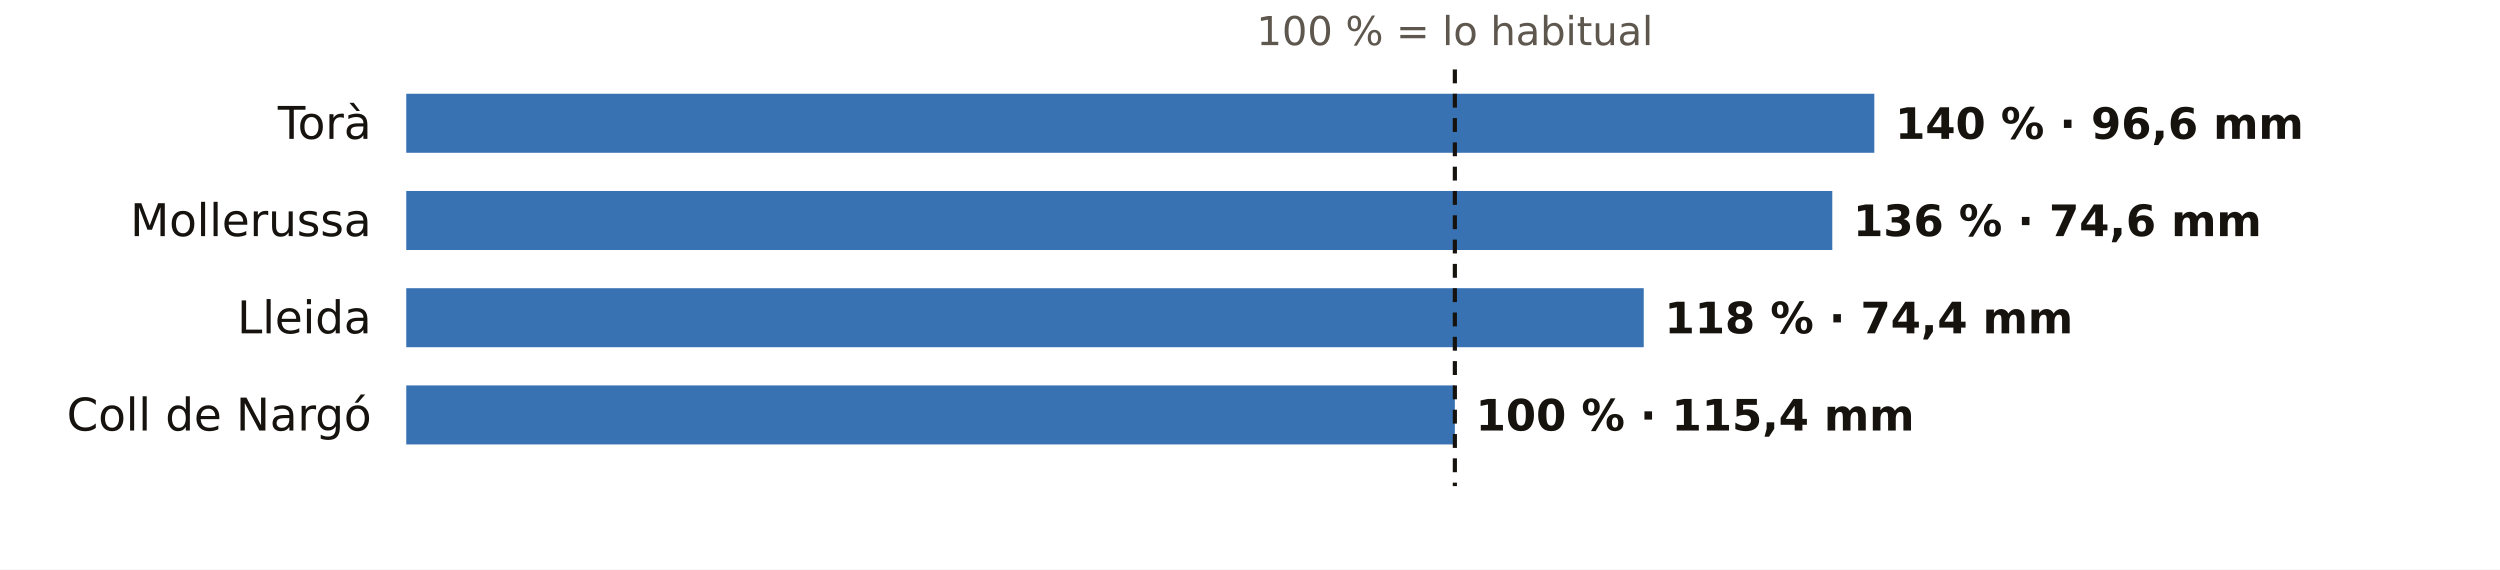
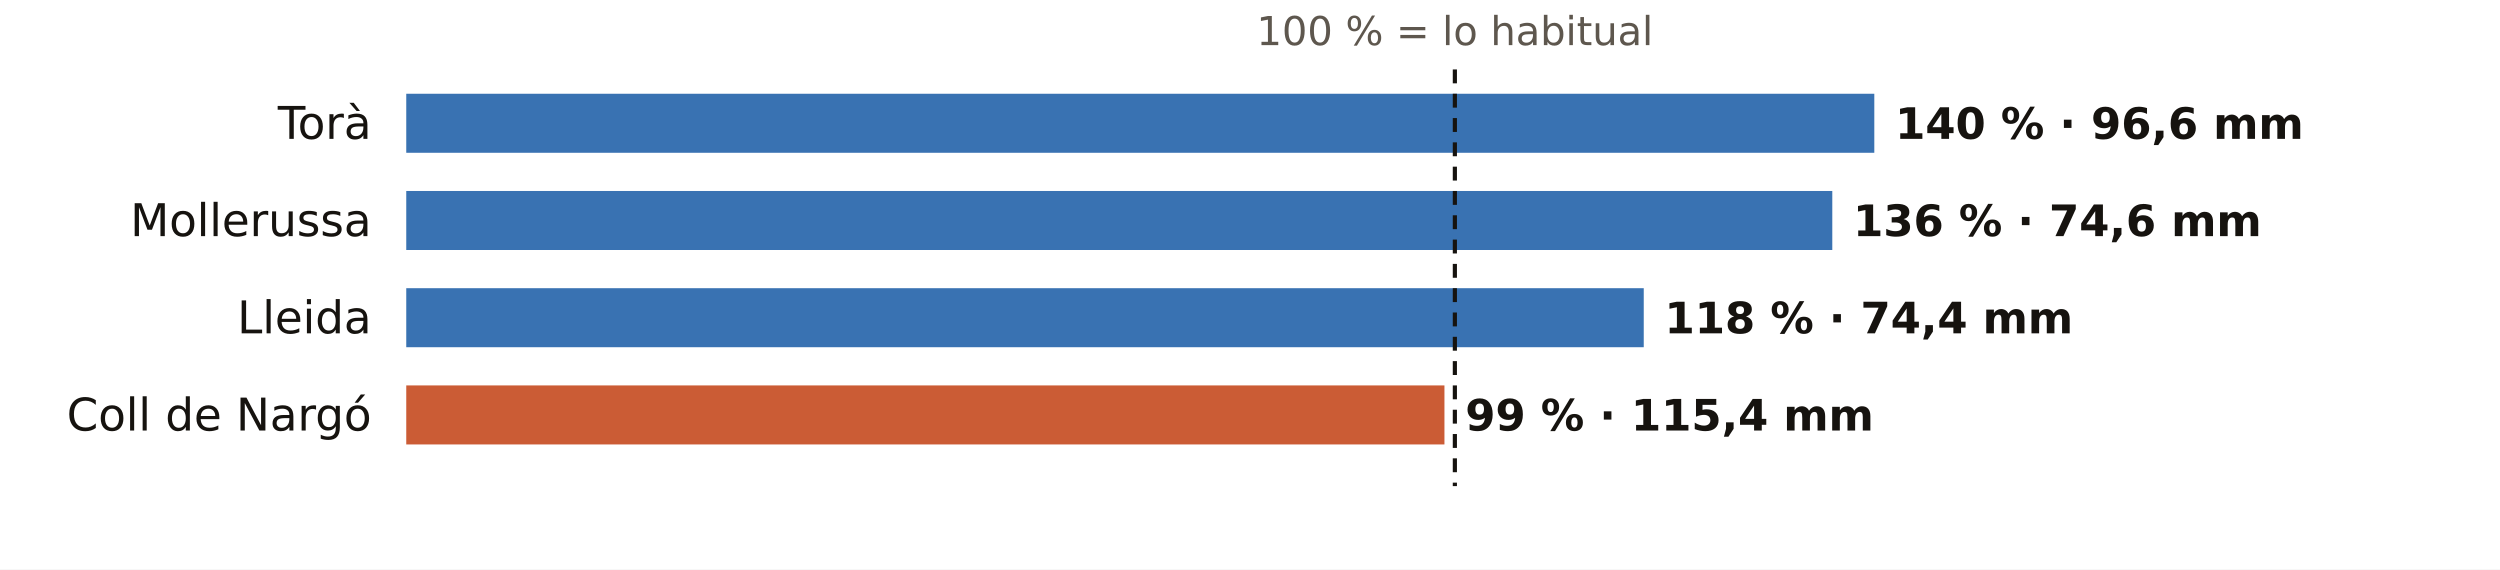
<svg xmlns="http://www.w3.org/2000/svg" viewBox="0 0 720 164" width="720" height="164" role="img" aria-label="El otoño en los pluviómetros de AEMET de Lleida: % de lo habitual">
  <rect width="720" height="164" fill="#FFFFFF" />
  <text x="419.0" y="13.0" font-size="11.5" fill="#5E574E" text-anchor="middle" font-weight="400" font-family="Public Sans, DejaVu Sans, Arial, sans-serif">100 % = lo habitual</text>
  <text x="107.0" y="40.0" font-size="13" fill="#16130F" text-anchor="end" font-weight="500" font-family="Public Sans, DejaVu Sans, Arial, sans-serif">Torà</text>
  <rect x="117" y="27" width="422.8" height="17" fill="#1F5FA8" opacity="0.88" />
  <text x="545.8" y="40.0" font-size="12.5" fill="#16130F" text-anchor="start" font-weight="600" font-family="Public Sans, DejaVu Sans, Arial, sans-serif">140 % · 96,6 mm</text>
  <text x="107.0" y="68.0" font-size="13" fill="#16130F" text-anchor="end" font-weight="500" font-family="Public Sans, DejaVu Sans, Arial, sans-serif">Mollerussa</text>
  <rect x="117" y="55" width="410.7" height="17" fill="#1F5FA8" opacity="0.88" />
  <text x="533.7" y="68.0" font-size="12.5" fill="#16130F" text-anchor="start" font-weight="600" font-family="Public Sans, DejaVu Sans, Arial, sans-serif">136 % · 74,6 mm</text>
  <text x="107.0" y="96.0" font-size="13" fill="#16130F" text-anchor="end" font-weight="500" font-family="Public Sans, DejaVu Sans, Arial, sans-serif">Lleida</text>
  <rect x="117" y="83" width="356.4" height="17" fill="#1F5FA8" opacity="0.88" />
  <text x="479.4" y="96.0" font-size="12.5" fill="#16130F" text-anchor="start" font-weight="600" font-family="Public Sans, DejaVu Sans, Arial, sans-serif">118 % · 74,4 mm</text>
  <text x="107.0" y="124.0" font-size="13" fill="#16130F" text-anchor="end" font-weight="500" font-family="Public Sans, DejaVu Sans, Arial, sans-serif">Coll de Nargó</text>
-   <rect x="117" y="111" width="302.0" height="17" fill="#1F5FA8" opacity="0.88" />
-   <text x="425.0" y="124.0" font-size="12.5" fill="#16130F" text-anchor="start" font-weight="600" font-family="Public Sans, DejaVu Sans, Arial, sans-serif">100 % · 115,4 mm</text>
+   <rect x="117" y="111" width="299.0" height="17" fill="#C4461A" opacity="0.88" />
+   <text x="422.0" y="124.0" font-size="12.5" fill="#16130F" text-anchor="start" font-weight="600" font-family="Public Sans, DejaVu Sans, Arial, sans-serif">99 % · 115,4 mm</text>
  <line x1="419.0" x2="419.0" y1="20" y2="140" stroke="#16130F" stroke-width="1.2" stroke-dasharray="4 3" />
</svg>
